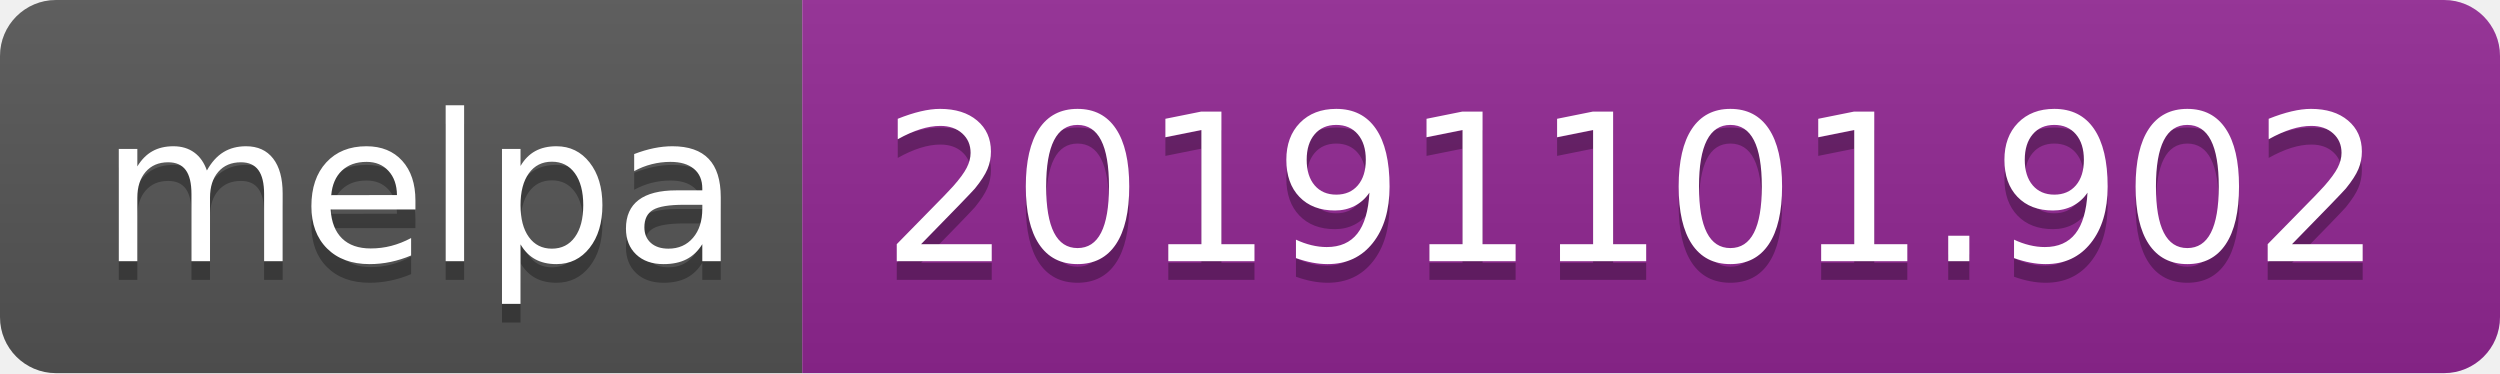
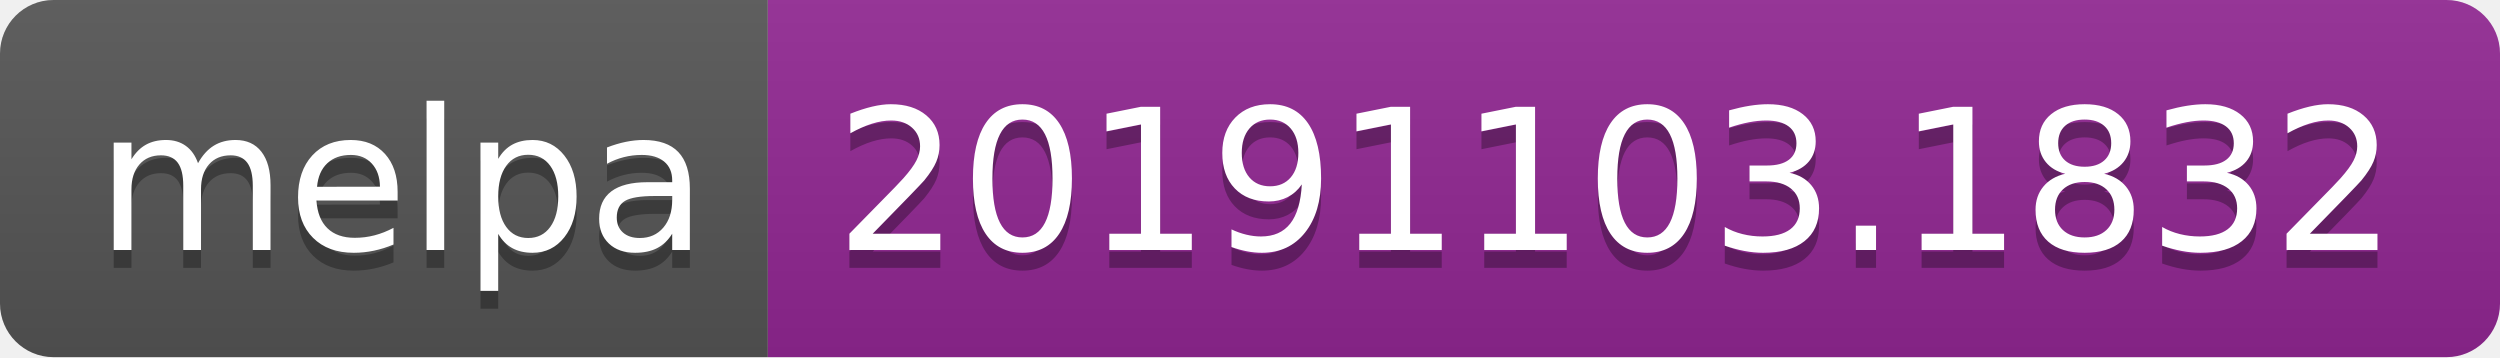
- <svg xmlns="http://www.w3.org/2000/svg" width="134" height="20">
+ <svg xmlns="http://www.w3.org/2000/svg" width="140" height="20">
  <linearGradient id="b" x2="0" y2="100%">
    <stop offset="0" stop-color="#bbb" stop-opacity=".1" />
    <stop offset="1" stop-opacity=".1" />
  </linearGradient>
  <clipPath id="a">
-     <rect width="134" height="20" rx="3" fill="#fff" />
+     <rect width="140" height="20" rx="3" fill="#fff" />
  </clipPath>
  <g clip-path="url(#a)">
    <path fill="#555" d="M0 0h43v20H0z" />
-     <path fill="#922793" d="M43 0h91v20H43z" />
-     <path fill="url(#b)" d="M0 0h134v20H0z" />
+     <path fill="#922793" d="M43 0h97v20H43z" />
+     <path fill="url(#b)" d="M0 0h140v20H0z" />
  </g>
  <g fill="#fff" text-anchor="middle" font-family="DejaVu Sans,Verdana,Geneva,sans-serif" font-size="110">
    <text x="225" y="150" fill="#010101" fill-opacity=".3" transform="scale(.1)" textLength="330">melpa</text>
    <text x="225" y="140" transform="scale(.1)" textLength="330">melpa</text>
-     <text x="875" y="150" fill="#010101" fill-opacity=".3" transform="scale(.1)" textLength="810">20191101.902</text>
-     <text x="875" y="140" transform="scale(.1)" textLength="810">20191101.902</text>
+     <text x="905" y="150" fill="#010101" fill-opacity=".3" transform="scale(.1)" textLength="870">20191103.1832</text>
+     <text x="905" y="140" transform="scale(.1)" textLength="870">20191103.1832</text>
  </g>
</svg>
